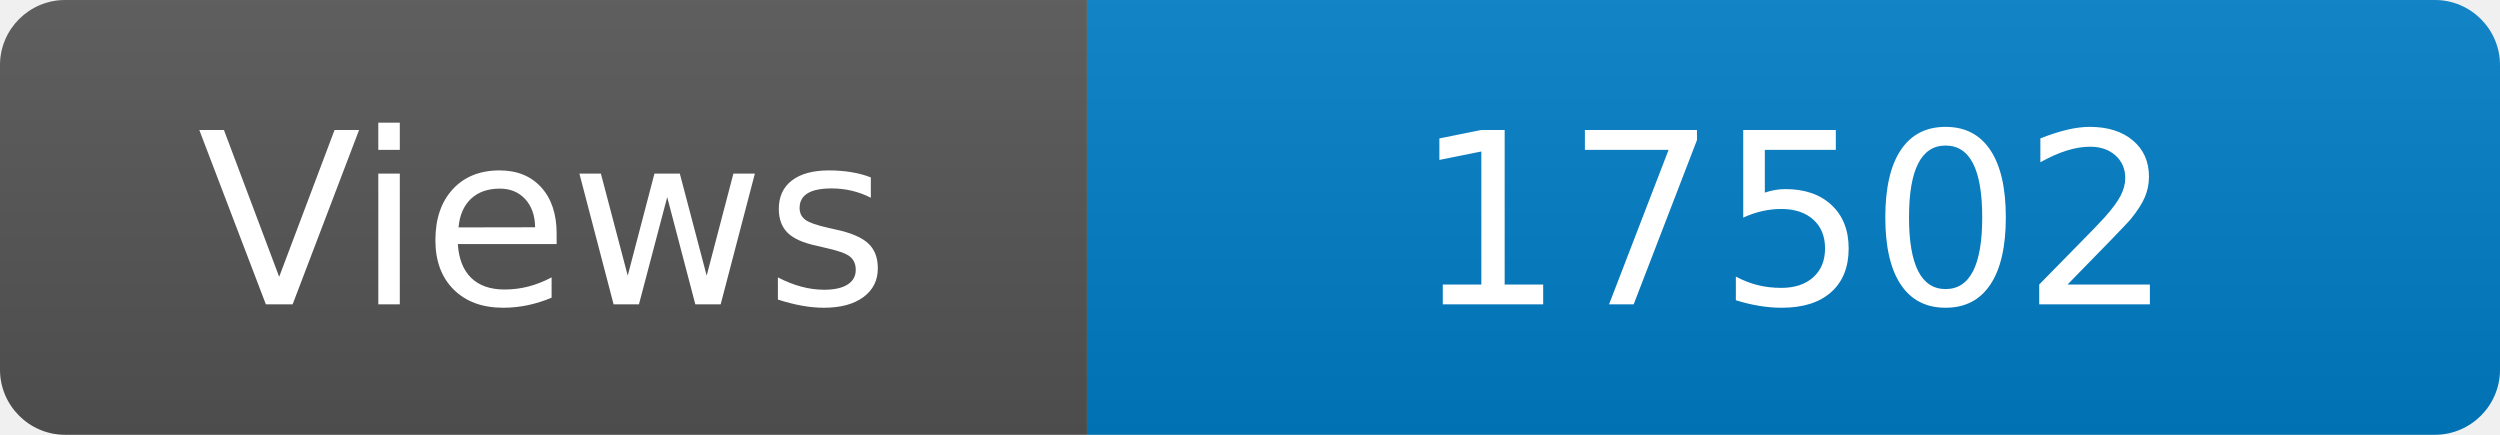
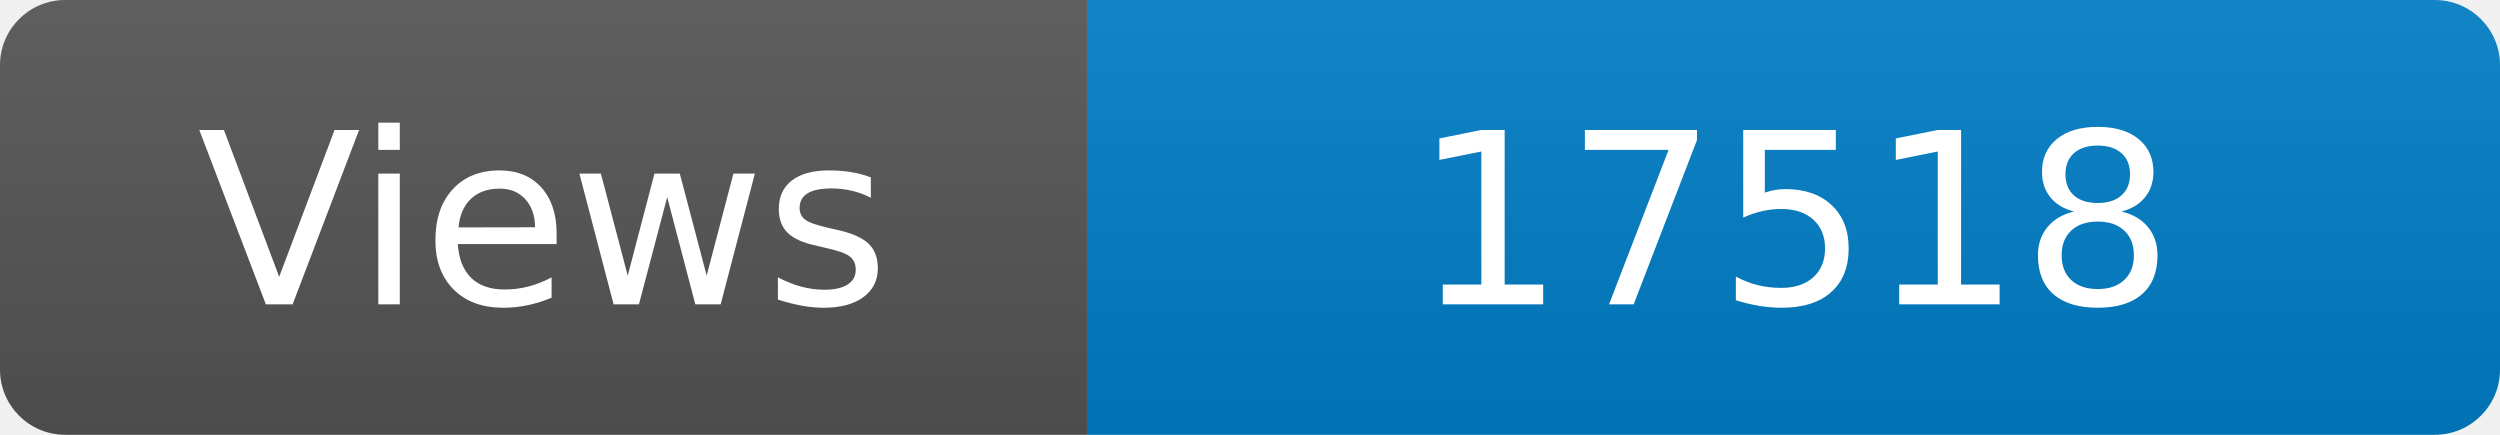
<svg xmlns="http://www.w3.org/2000/svg" width="115" height="20" role="img" aria-label="Maintained?: yes">
  <linearGradient id="s" x2="0" y2="100%">
    <stop offset="0" stop-color="#bbb" stop-opacity=".1" />
    <stop offset="1" stop-opacity=".1" />
  </linearGradient>
  <clipPath id="r">
    <rect width="115" height="20" rx="3" fill="#fff" />
  </clipPath>
  <g clip-path="url(#r)">
    <rect width="50" height="20" fill="#555" />
    <rect x="50" width="160" height="20" fill="#007ec6" />
    <rect width="115" height="20" fill="url(#s)" />
  </g>
  <g fill="#fff" text-anchor="middle" font-family="Verdana,Geneva,DejaVu Sans,sans-serif" font-size="110">
    <text x="250" y="140" transform="scale(.1)" fill="#fff">Views</text>
-     <text x="825" y="140" transform="scale(.1)" fill="#fff">17502</text>
+     <text x="825" y="140" transform="scale(.1)" fill="#fff">17518</text>
  </g>
</svg>
